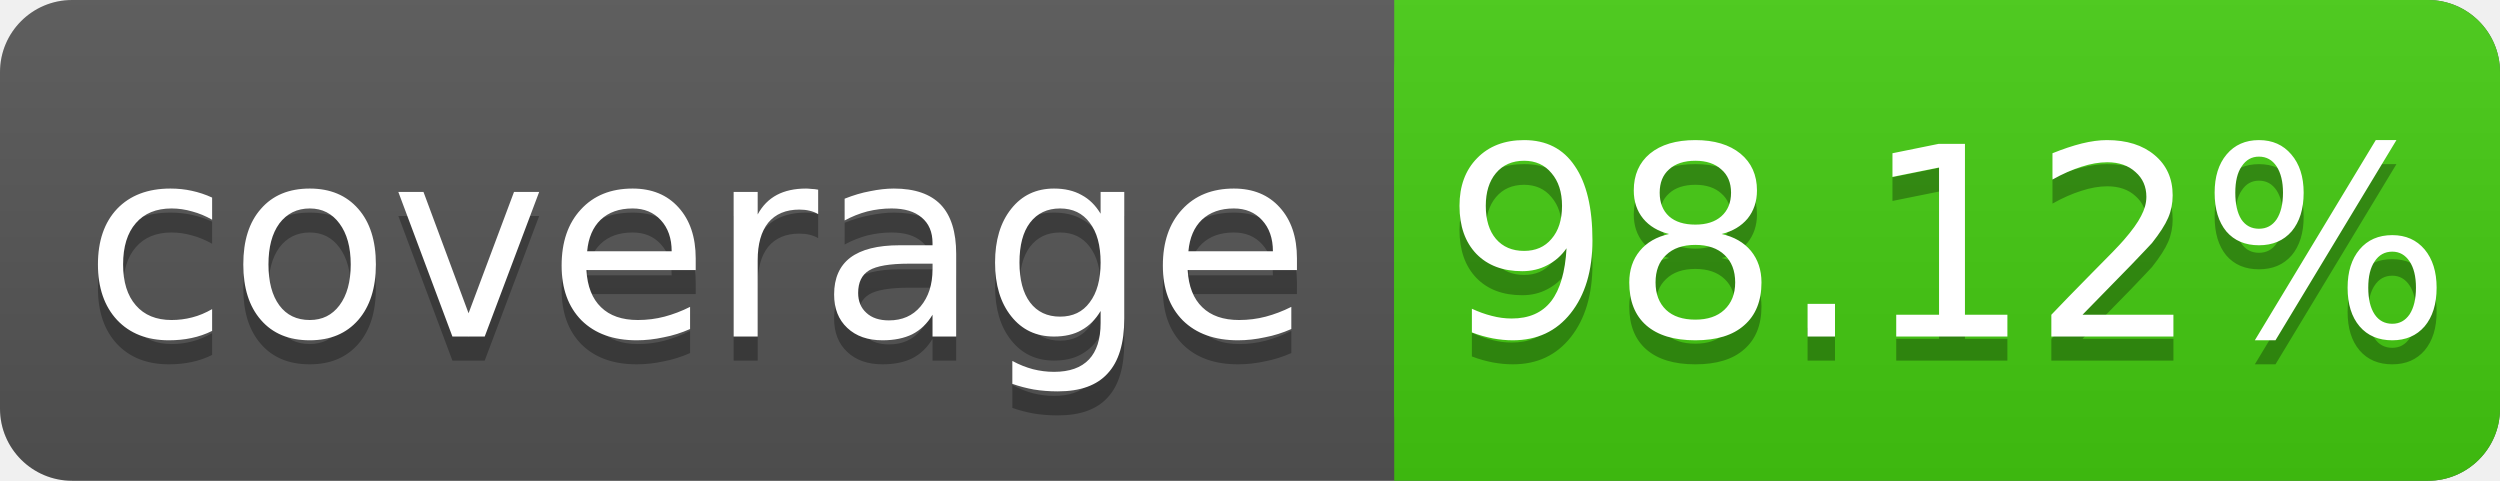
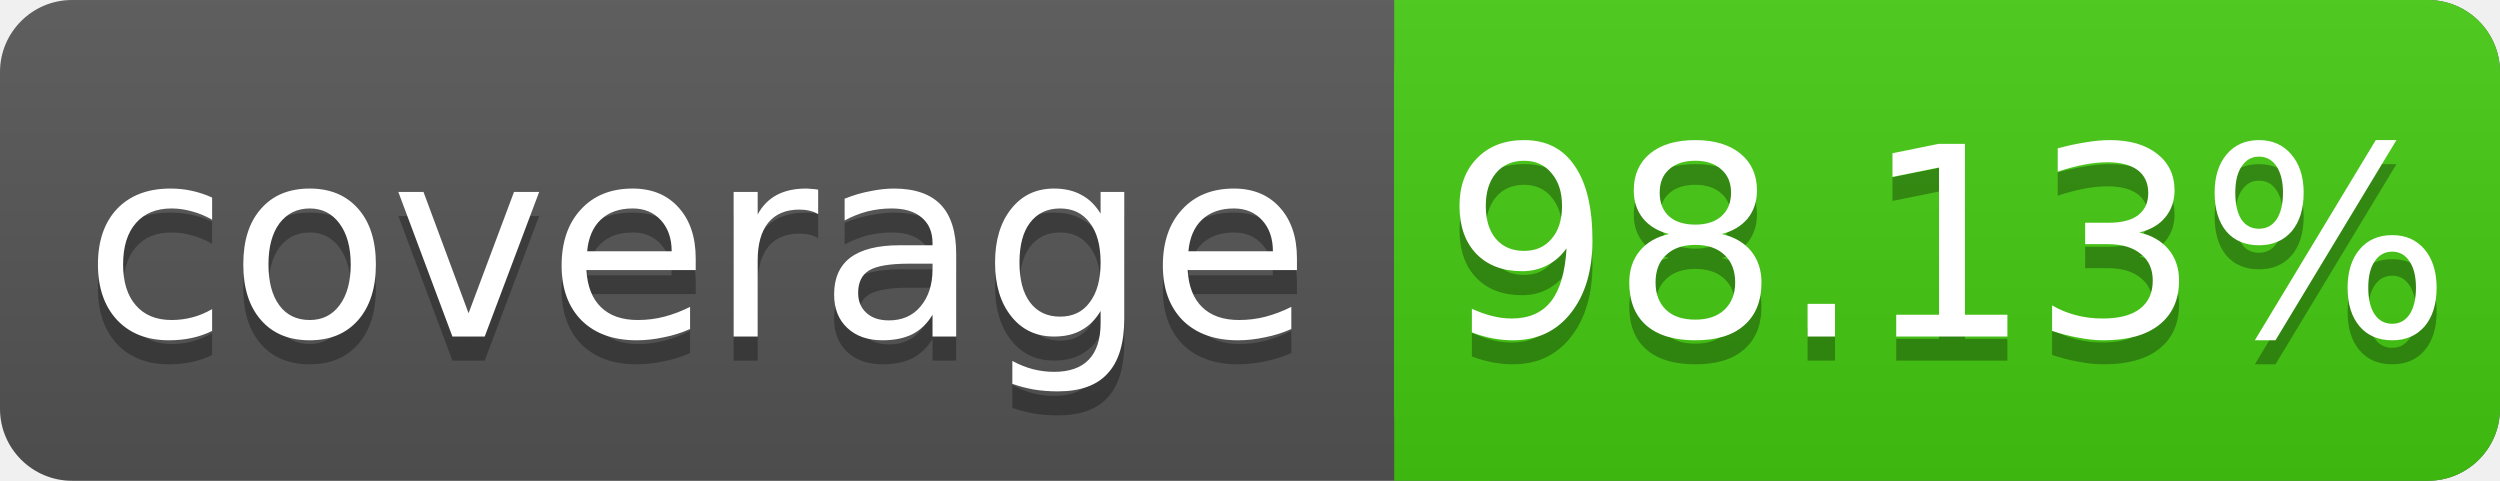
<svg xmlns="http://www.w3.org/2000/svg" width="104" height="20">
  <linearGradient id="s" x2="0" y2="100%">
    <stop offset="0" stop-color="#bbb" stop-opacity=".1" />
    <stop offset="1" stop-opacity=".1" />
  </linearGradient>
  <rect rx="3" width="104" height="20" fill="#555" />
  <rect rx="3" x="58" width="46" height="20" fill="#4c1" />
  <rect x="58" width="4" height="20" fill="#4c1" />
  <rect rx="3" width="104" height="20" fill="url(#s)" />
  <g fill="#fff" text-anchor="middle" font-family="DejaVu Sans,Verdana,Geneva,sans-serif" font-size="11">
    <text x="29" y="15" fill="#010101" fill-opacity=".3">coverage</text>
    <text x="29" y="14">coverage</text>
-     <text x="81" y="15" fill="#010101" fill-opacity=".3">98.12%</text>
-     <text x="81" y="14">98.12%</text>
+     <text x="81" y="15" fill="#010101" fill-opacity=".3">98.13%</text>
+     <text x="81" y="14">98.13%</text>
  </g>
</svg>
